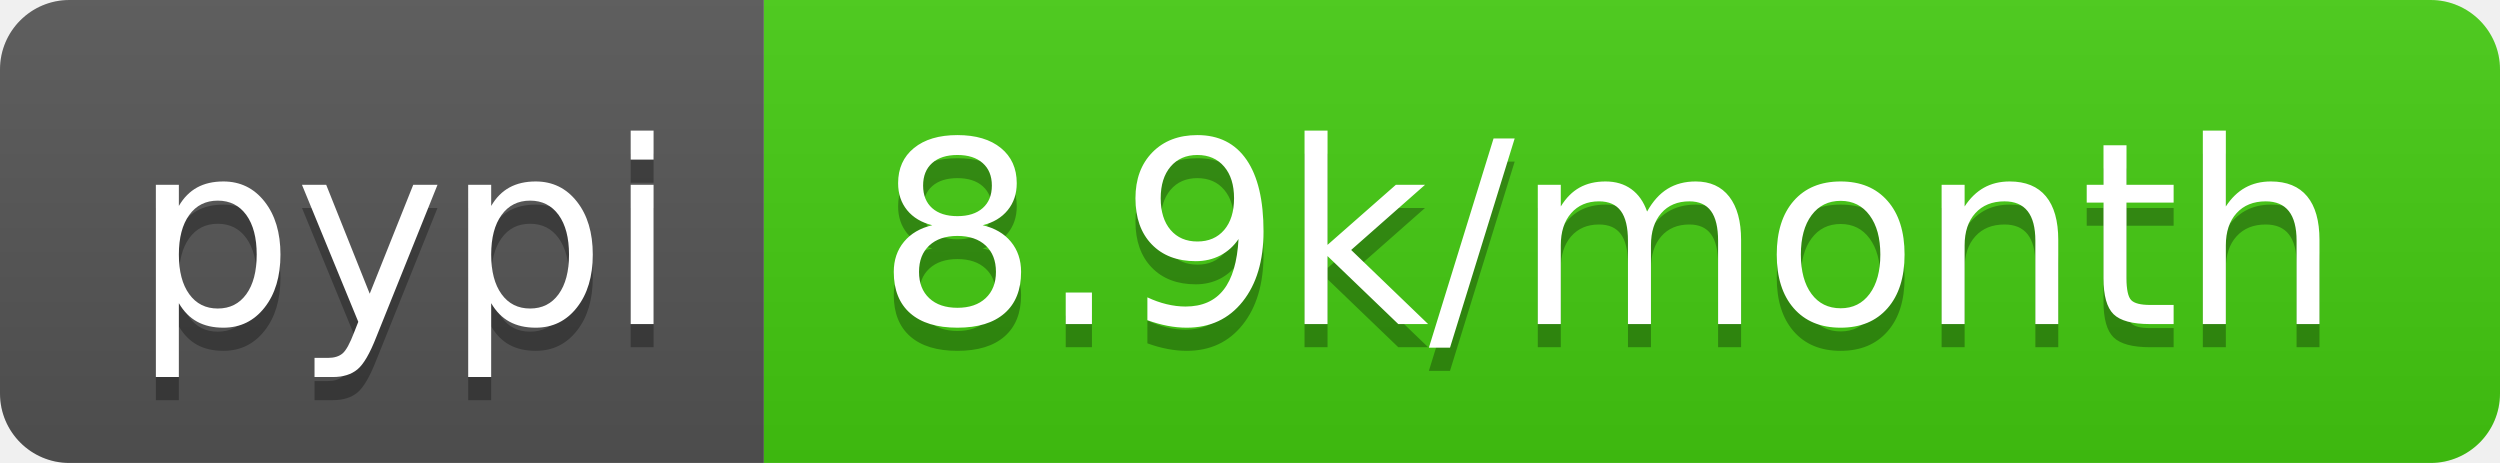
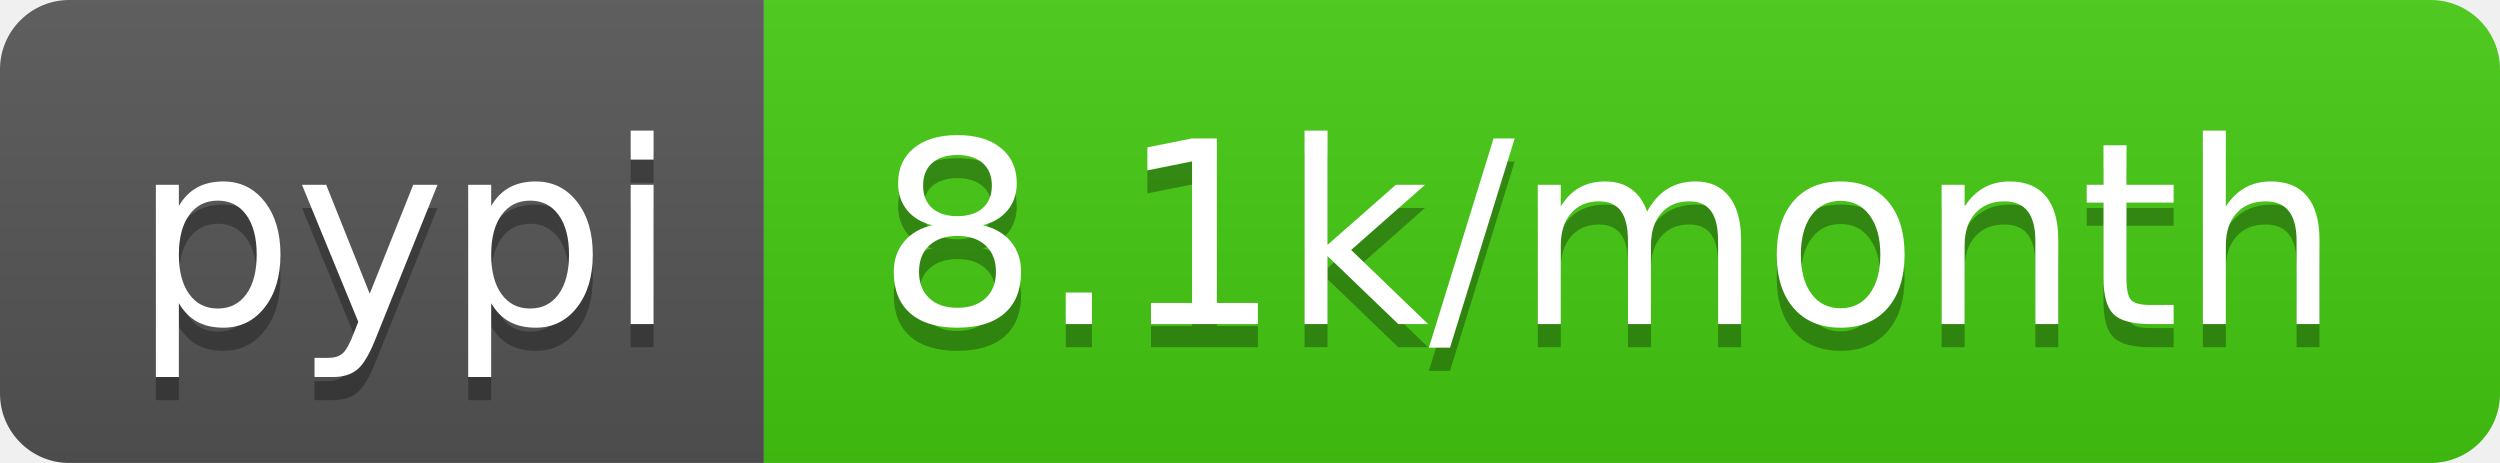
- <svg xmlns="http://www.w3.org/2000/svg" width="108" height="20" role="img" aria-label="pypi: 8.9k/month">
+ <svg xmlns="http://www.w3.org/2000/svg" width="108" height="20" role="img" aria-label="pypi: 8.1k/month">
  <linearGradient id="s" x2="0" y2="100%">
    <stop offset="0" stop-color="#bbb" stop-opacity=".1" />
    <stop offset="1" stop-opacity=".1" />
  </linearGradient>
  <clipPath id="r">
    <rect width="108" height="20" rx="3" fill="#fff" />
  </clipPath>
  <g clip-path="url(#r)">
    <rect width="33" height="20" fill="#555" />
    <rect x="33" width="75" height="20" fill="#4c1" />
    <rect width="108" height="20" fill="url(#s)" />
  </g>
  <g fill="#fff" text-anchor="middle" font-family="Verdana,Geneva,DejaVu Sans,sans-serif" text-rendering="geometricPrecision" font-size="110">
    <text aria-hidden="true" x="175" y="150" fill="#010101" fill-opacity=".3" transform="scale(.1)" textLength="230">pypi</text>
    <text x="175" y="140" transform="scale(.1)" fill="#fff" textLength="230">pypi</text>
-     <text aria-hidden="true" x="695" y="150" fill="#010101" fill-opacity=".3" transform="scale(.1)" textLength="650">8.9k/month</text>
-     <text x="695" y="140" transform="scale(.1)" fill="#fff" textLength="650">8.9k/month</text>
+     <text aria-hidden="true" x="695" y="150" fill="#010101" fill-opacity=".3" transform="scale(.1)" textLength="650">8.1k/month</text>
+     <text x="695" y="140" transform="scale(.1)" fill="#fff" textLength="650">8.1k/month</text>
  </g>
</svg>
